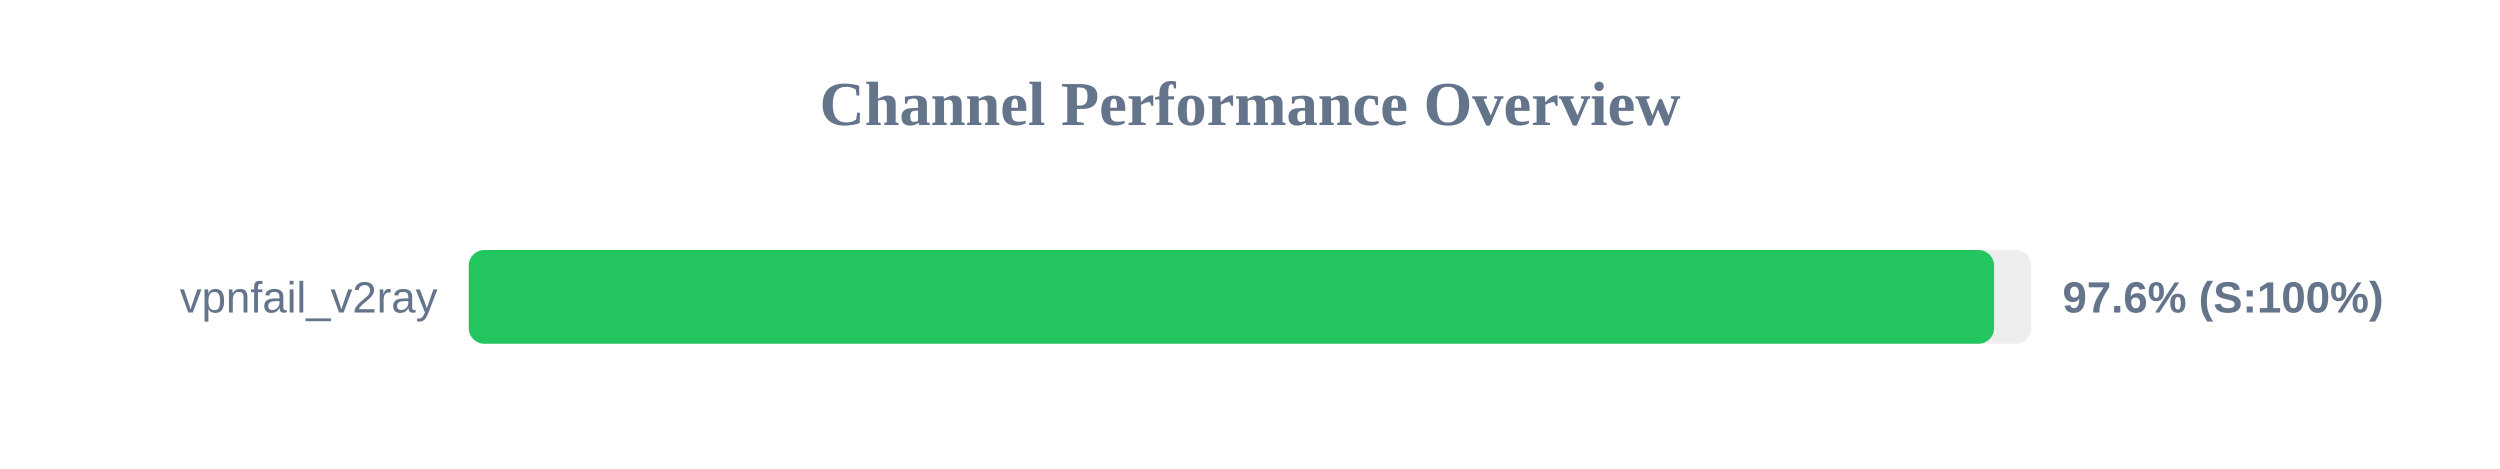
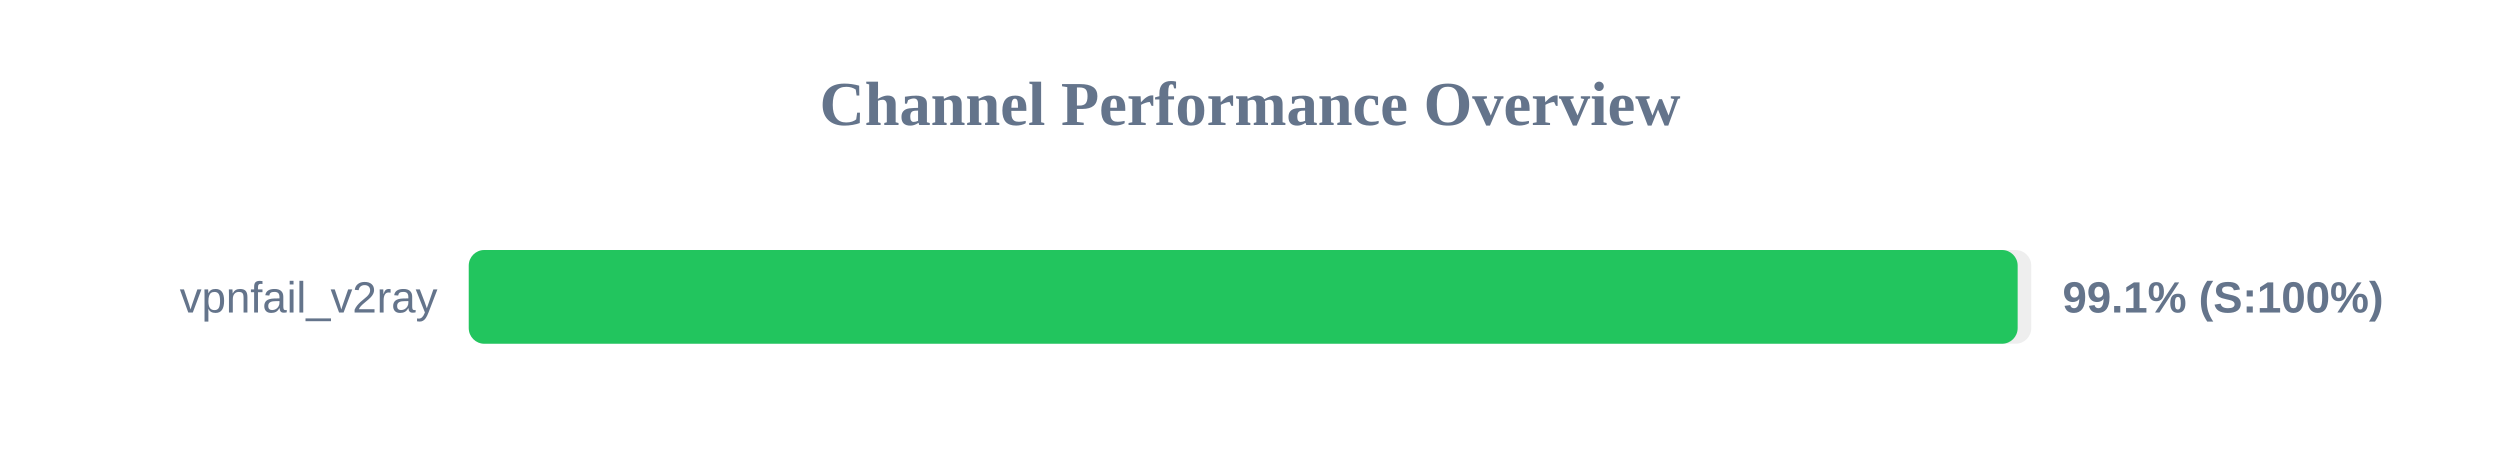
<svg xmlns="http://www.w3.org/2000/svg" width="800" height="150" version="1.1">
  <style>
        .row { font: 14px Arial; fill: #64748b; }
        .score { font: bold 14px Arial; fill: #64748b; }
    </style>
  <text x="400" y="40" text-anchor="middle" font-size="20px" font-weight="bold" fill="#64748b">Channel Performance Overview</text>
  <rect x="150" y="80" width="500" height="30" fill="#eee" rx="5" />
-   <rect x="150" y="80" width="488.1" height="30" fill="#22c55e" rx="5" />
+   <rect x="150" y="80" width="495.65" height="30" fill="#22c55e" rx="5" />
  <text x="140" y="100" text-anchor="end" class="row">vpnfail_v2ray</text>
-   <text x="660" y="100" text-anchor="start" class="score">97.6% (S:100%)</text>
+   <text x="660" y="100" text-anchor="start" class="score">99.1% (S:100%)</text>
</svg>
